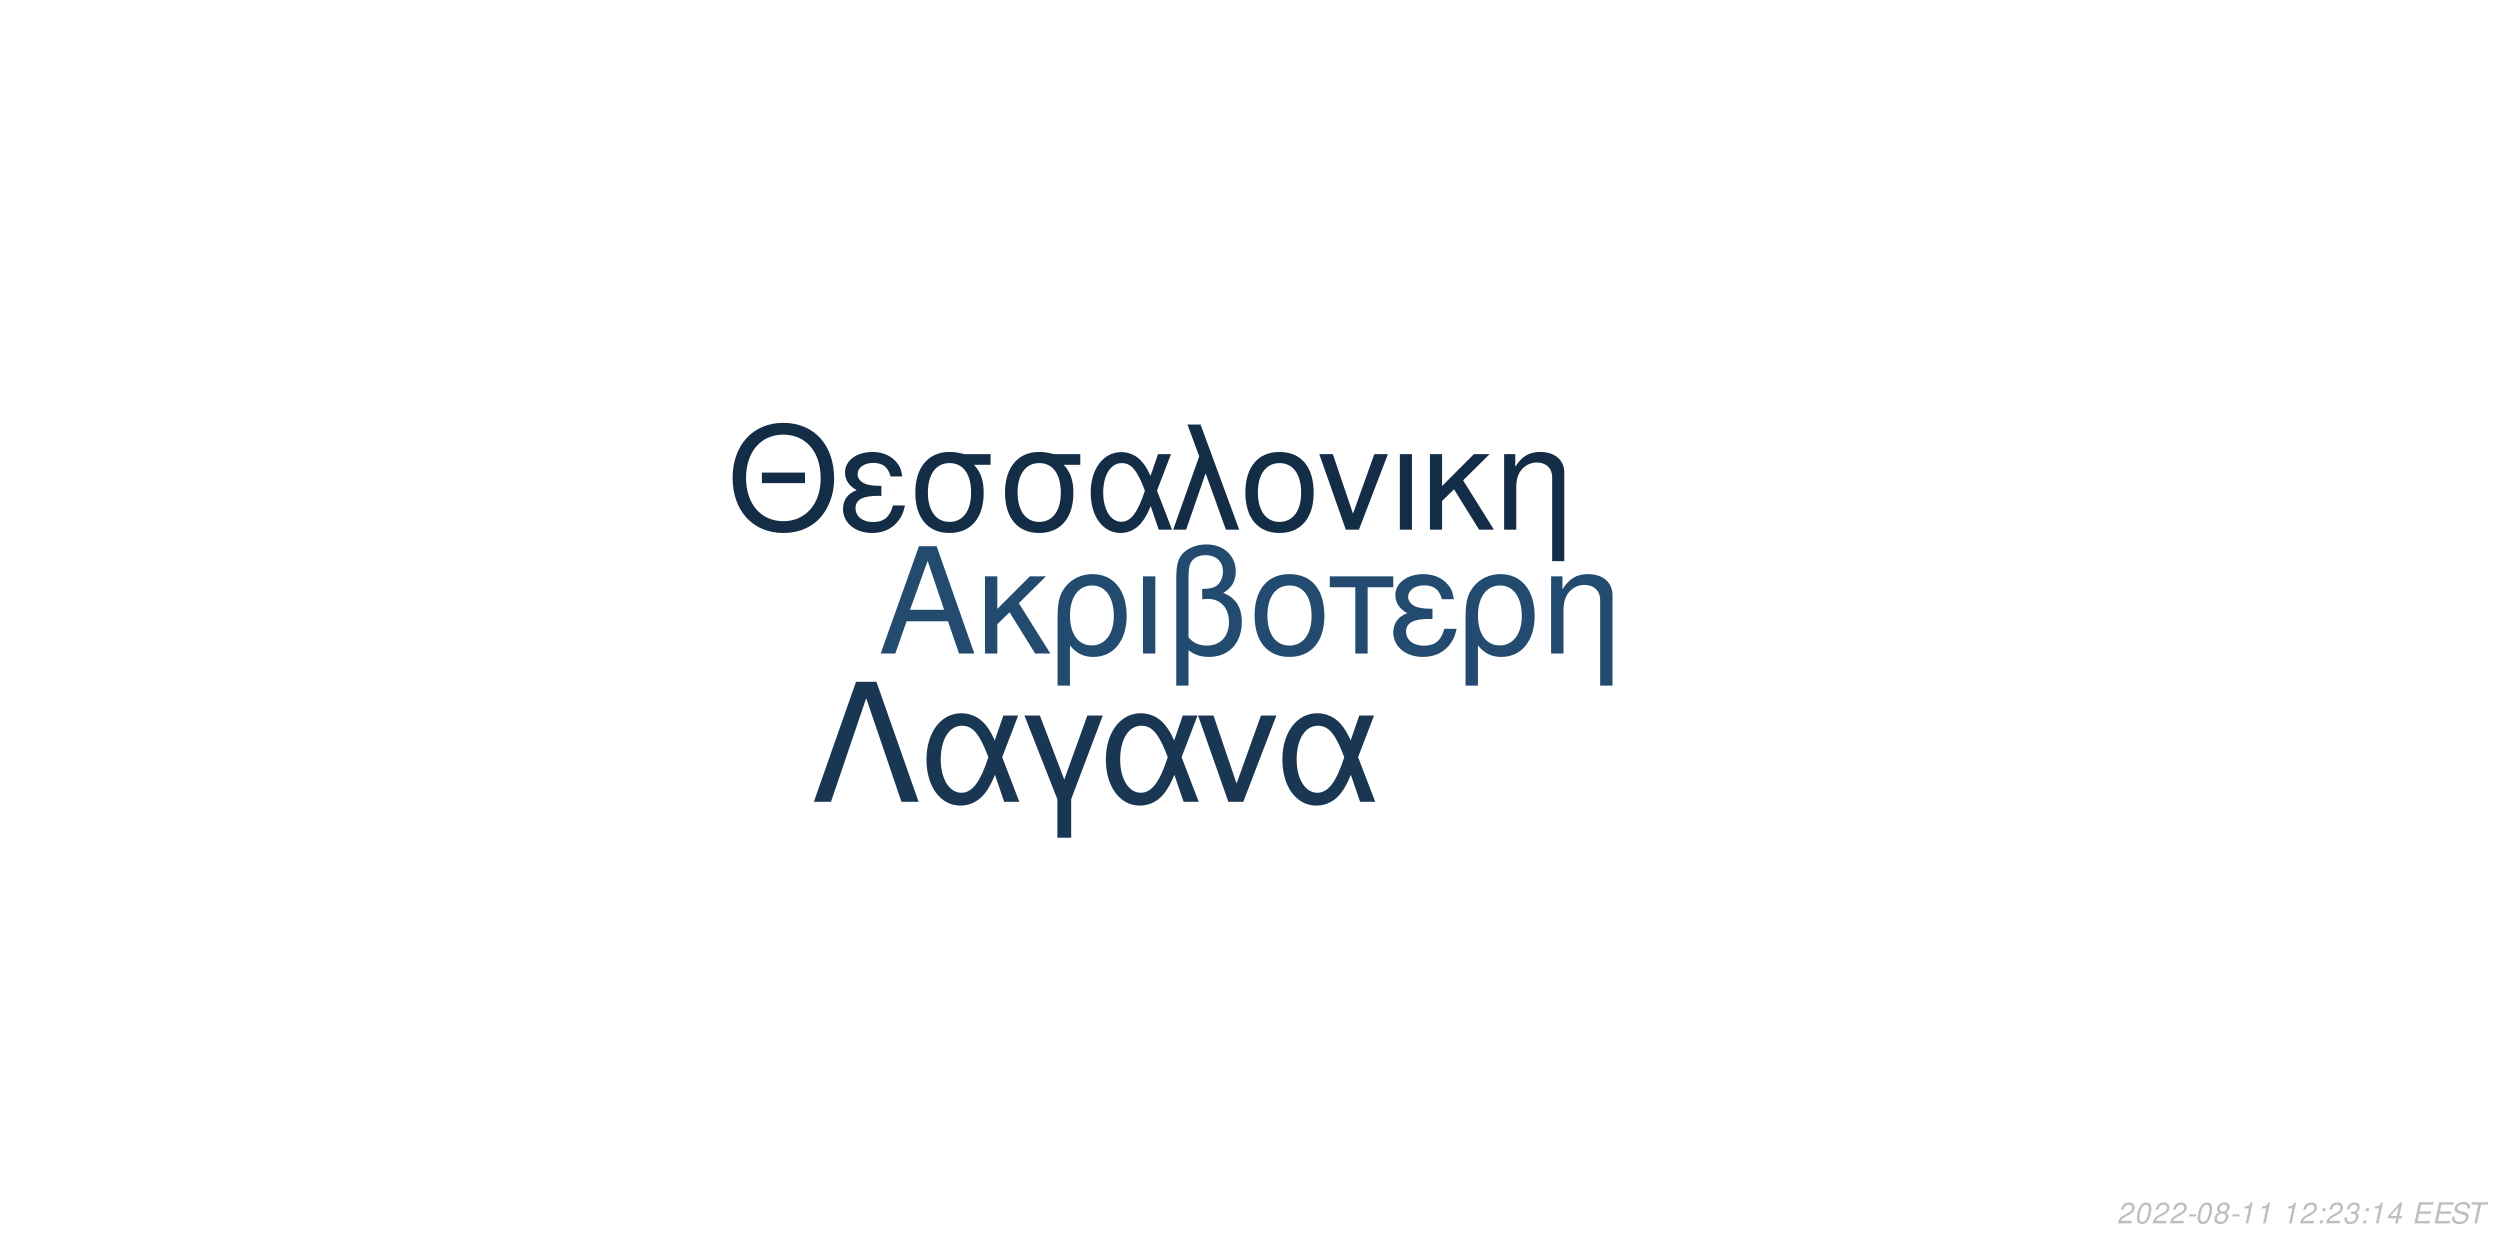
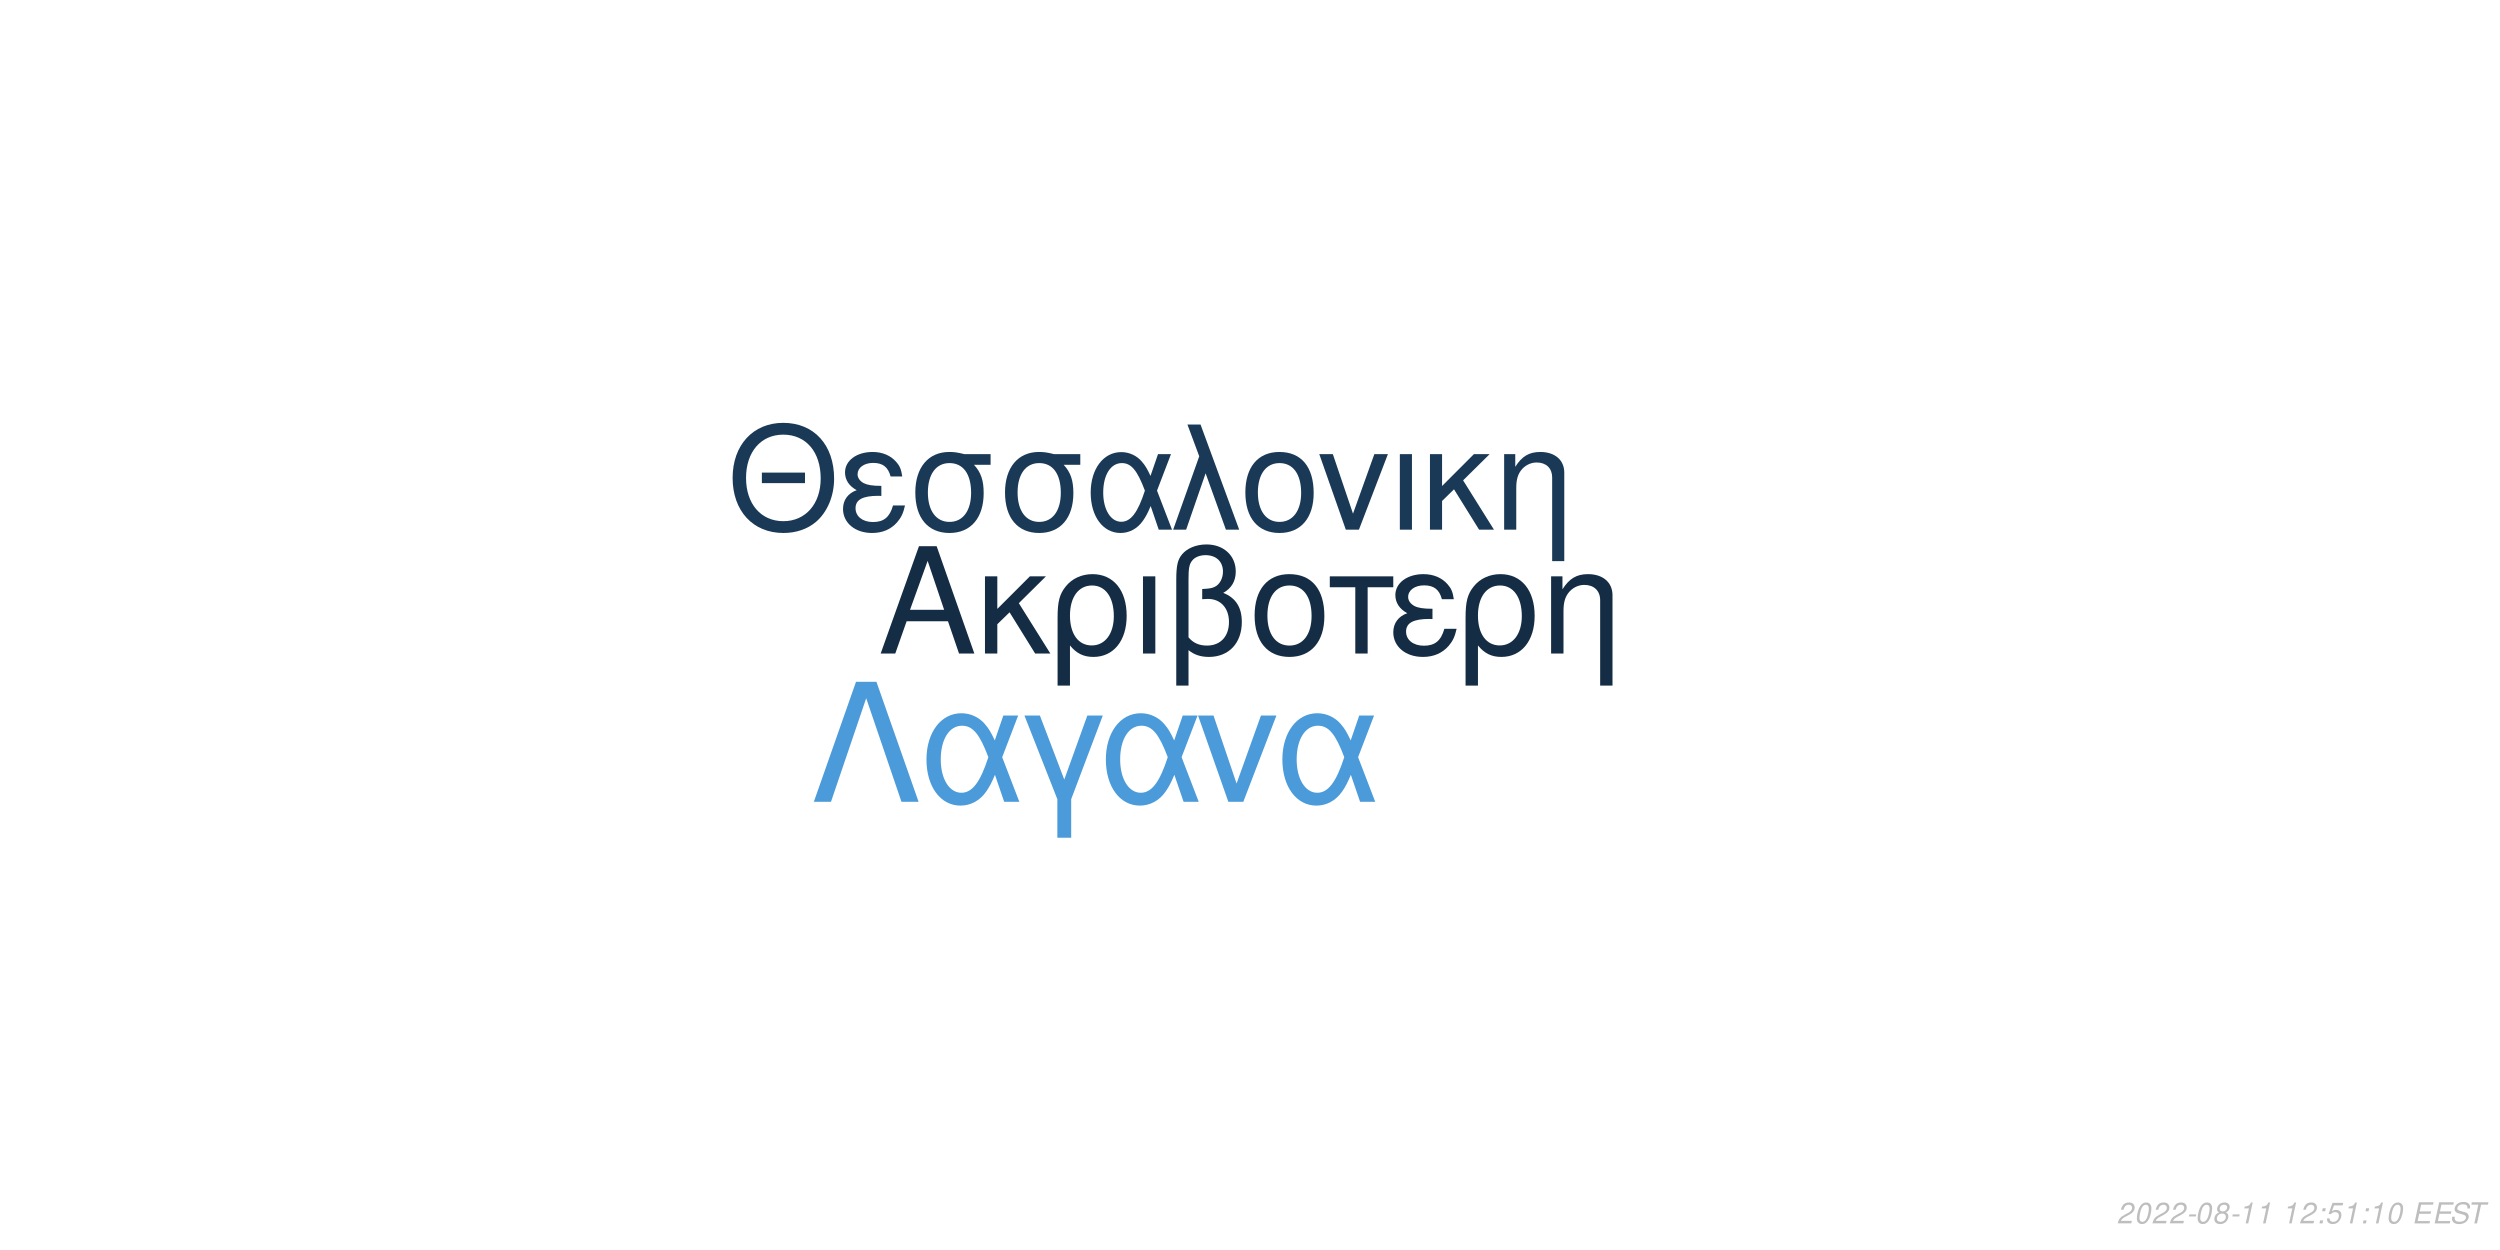
<svg xmlns="http://www.w3.org/2000/svg" xmlns:xlink="http://www.w3.org/1999/xlink" width="864pt" height="432pt" viewBox="0 0 864 432" version="1.1">
  <defs>
    <g>
      <symbol overflow="visible" id="glyph0-0">
        <path style="stroke:none;" d="" />
      </symbol>
      <symbol overflow="visible" id="glyph0-1">
        <path style="stroke:none;" d="M 24.125 -11.141 L 27.938 0 L 33.234 0 L 20.203 -37.094 L 14.094 -37.094 L 0.859 0 L 5.906 0 L 9.828 -11.141 Z M 22.797 -15.109 L 11 -15.109 L 17.094 -32.016 Z M 22.797 -15.109 " />
      </symbol>
      <symbol overflow="visible" id="glyph0-2">
        <path style="stroke:none;" d="M 7.172 -15.422 L 7.172 -26.672 L 2.906 -26.672 L 2.906 0 L 7.172 0 L 7.172 -10.125 L 11.406 -14.25 L 20.25 0 L 25.5 0 L 14.609 -17.406 L 23.969 -26.672 L 18.422 -26.672 Z M 7.172 -15.422 " />
      </symbol>
      <symbol overflow="visible" id="glyph0-3">
        <path style="stroke:none;" d="M 3 11.094 L 7.281 11.094 L 7.281 -2.797 C 9.516 -0.047 11.953 1.172 15.375 1.172 C 22.344 1.172 26.875 -4.422 26.875 -13.031 C 26.875 -21.891 22.297 -27.438 15.062 -27.438 C 11.297 -27.438 7.984 -25.906 5.797 -23.156 C 3.672 -20.516 3 -17.969 3 -12.359 Z M 14.906 -23.516 C 19.547 -23.516 22.438 -19.438 22.438 -12.922 C 22.438 -6.812 19.391 -2.797 14.812 -2.797 C 10.172 -2.797 7.281 -6.766 7.281 -13.125 C 7.281 -19.484 10.234 -23.516 14.906 -23.516 Z M 14.906 -23.516 " />
      </symbol>
      <symbol overflow="visible" id="glyph0-4">
        <path style="stroke:none;" d="M 3.516 0 L 7.781 0 L 7.781 -26.672 L 3.516 -26.672 Z M 3.516 0 " />
      </symbol>
      <symbol overflow="visible" id="glyph0-5">
        <path style="stroke:none;" d="M 4.016 11.094 L 8.25 11.094 L 8.25 -1.172 C 10.172 0.406 12.422 1.172 15.312 1.172 C 22.188 1.172 26.672 -3.609 26.672 -10.891 C 26.672 -15.984 24.578 -19.234 20.25 -20.969 C 23.109 -22.547 24.578 -25.031 24.578 -28.344 C 24.578 -33.844 20.406 -37.703 14.453 -37.703 C 10.938 -37.703 7.734 -36.391 6 -34.25 C 4.484 -32.422 4.016 -30.328 4.016 -25.391 Z M 8.25 -25.656 C 8.25 -29.359 8.5 -30.844 9.469 -32.062 C 10.375 -33.281 12.156 -34 14.094 -34 C 17.812 -34 20.156 -31.812 20.156 -28.297 C 20.156 -25.953 18.984 -23.812 17.297 -23.047 C 16.281 -22.547 15.469 -22.438 12.984 -22.297 L 12.984 -18.781 C 13.734 -18.828 14.344 -18.875 14.969 -18.875 C 19.344 -18.875 22.234 -15.719 22.234 -10.891 C 22.234 -5.906 19.281 -2.75 14.656 -2.75 C 11.953 -2.75 9.922 -3.609 8.25 -5.594 Z M 8.25 -25.656 " />
      </symbol>
      <symbol overflow="visible" id="glyph0-6">
        <path style="stroke:none;" d="M 14.094 -27.438 C 6.562 -27.438 2.094 -22.094 2.094 -13.125 C 2.094 -4.125 6.562 1.172 14.141 1.172 C 21.672 1.172 26.203 -4.172 26.203 -12.922 C 26.203 -22.188 21.828 -27.438 14.094 -27.438 Z M 14.141 -23.516 C 18.938 -23.516 21.781 -19.594 21.781 -12.984 C 21.781 -6.672 18.828 -2.75 14.141 -2.75 C 9.422 -2.75 6.516 -6.672 6.516 -13.125 C 6.516 -19.594 9.422 -23.516 14.141 -23.516 Z M 14.141 -23.516 " />
      </symbol>
      <symbol overflow="visible" id="glyph0-7">
        <path style="stroke:none;" d="M 7.891 0 L 12.156 0 L 12.156 -22.906 L 21.016 -22.906 L 21.016 -26.672 L -0.922 -26.672 L -0.922 -22.906 L 7.891 -22.906 Z M 7.891 0 " />
      </symbol>
      <symbol overflow="visible" id="glyph0-8">
        <path style="stroke:none;" d="M 14.562 -15.469 C 11.344 -15.469 9.562 -15.781 8.297 -16.438 C 6.922 -17.203 6.156 -18.328 6.156 -19.547 C 6.156 -21.891 8.453 -23.562 11.656 -23.562 C 15.062 -23.562 16.953 -22.094 17.812 -18.781 L 21.938 -18.781 C 21.578 -21.266 21.062 -22.5 19.797 -23.922 C 17.812 -26.203 14.906 -27.438 11.453 -27.438 C 5.797 -27.438 1.734 -24.375 1.734 -20.203 C 1.734 -17.609 3.156 -15.375 5.859 -13.938 C 2.797 -12.875 1.016 -10.484 1.016 -7.328 C 1.016 -2.391 5.297 1.172 11.25 1.172 C 14.969 1.172 17.906 -0.109 20.156 -2.641 C 21.578 -4.328 22.297 -5.797 22.906 -8.547 L 18.672 -8.547 C 17.5 -4.422 15.422 -2.703 11.609 -2.703 C 7.938 -2.703 5.438 -4.688 5.438 -7.578 C 5.438 -10.578 7.938 -11.953 13.484 -11.953 C 13.641 -11.953 14.094 -11.953 14.562 -11.906 Z M 14.562 -15.469 " />
      </symbol>
      <symbol overflow="visible" id="glyph0-9">
        <path style="stroke:none;" d="M 3.562 -26.672 L 3.562 0 L 7.844 0 L 7.844 -14.703 C 7.844 -17.906 8.5 -19.891 10.031 -21.531 C 11.406 -22.953 13.188 -23.719 15.062 -23.719 C 18.375 -23.719 20.516 -21.672 20.516 -18.469 L 20.516 11.094 L 24.781 11.094 L 24.781 -20.156 C 24.781 -24.578 21.469 -27.438 16.328 -27.438 C 12.359 -27.438 9.828 -25.906 7.484 -22.188 L 7.484 -26.672 Z M 3.562 -26.672 " />
      </symbol>
      <symbol overflow="visible" id="glyph1-0">
        <path style="stroke:none;" d="" />
      </symbol>
      <symbol overflow="visible" id="glyph1-1">
        <path style="stroke:none;" d="M 26.859 -19.734 L 11.953 -19.734 L 11.953 -16.094 L 26.859 -16.094 Z M 19.328 -36.922 C 8.922 -36.922 1.844 -29.25 1.844 -17.891 C 1.844 -6.484 8.875 1.141 19.391 1.141 C 23.812 1.141 27.703 -0.203 30.641 -2.688 C 34.578 -6.031 36.922 -11.656 36.922 -17.594 C 36.922 -29.297 30 -36.922 19.328 -36.922 Z M 19.328 -32.844 C 27.203 -32.844 32.281 -26.906 32.281 -17.688 C 32.281 -8.922 27.062 -2.938 19.391 -2.938 C 11.609 -2.938 6.484 -8.922 6.484 -17.891 C 6.484 -26.859 11.609 -32.844 19.328 -32.844 Z M 19.328 -32.844 " />
      </symbol>
      <symbol overflow="visible" id="glyph1-2">
        <path style="stroke:none;" d="M 14.25 -15.141 C 11.109 -15.141 9.375 -15.453 8.125 -16.094 C 6.781 -16.844 6.031 -17.938 6.031 -19.141 C 6.031 -21.422 8.266 -23.078 11.406 -23.078 C 14.75 -23.078 16.594 -21.625 17.438 -18.391 L 21.469 -18.391 C 21.125 -20.828 20.625 -22.031 19.391 -23.422 C 17.438 -25.656 14.594 -26.859 11.219 -26.859 C 5.688 -26.859 1.688 -23.875 1.688 -19.781 C 1.688 -17.234 3.094 -15.047 5.734 -13.656 C 2.734 -12.609 1 -10.266 1 -7.172 C 1 -2.344 5.188 1.141 11.016 1.141 C 14.656 1.141 17.547 -0.094 19.734 -2.594 C 21.125 -4.234 21.828 -5.688 22.422 -8.375 L 18.281 -8.375 C 17.141 -4.328 15.094 -2.641 11.359 -2.641 C 7.766 -2.641 5.328 -4.578 5.328 -7.422 C 5.328 -10.359 7.766 -11.703 13.203 -11.703 C 13.359 -11.703 13.797 -11.703 14.25 -11.656 Z M 14.25 -15.141 " />
      </symbol>
      <symbol overflow="visible" id="glyph1-3">
        <path style="stroke:none;" d="M 29 -26.109 L 19.938 -26.109 C 17.594 -26.703 16.438 -26.859 14.703 -26.859 C 7.469 -26.859 2.984 -21.469 2.984 -12.859 C 2.984 -4.031 7.375 1.141 14.797 1.141 C 22.172 1.141 26.609 -4.078 26.609 -12.656 C 26.609 -17.047 25.656 -19.828 23.266 -22.422 L 29 -22.422 Z M 14.797 -23.016 C 19.531 -23.016 22.266 -19.234 22.266 -12.75 C 22.266 -6.531 19.438 -2.688 14.797 -2.688 C 10.172 -2.688 7.328 -6.531 7.328 -12.859 C 7.328 -19.188 10.172 -23.016 14.797 -23.016 Z M 14.797 -23.016 " />
      </symbol>
      <symbol overflow="visible" id="glyph1-4">
        <path style="stroke:none;" d="M 29.344 -26.109 L 24.859 -26.109 L 22.266 -18.578 C 21.125 -21.031 20.484 -22.125 19.328 -23.469 C 17.547 -25.609 14.906 -26.812 12.156 -26.812 C 5.984 -26.812 1.594 -20.984 1.594 -12.812 C 1.594 -4.578 5.828 1.141 11.906 1.141 C 14.953 1.141 17.734 -0.344 19.625 -3.047 C 20.672 -4.531 21.281 -5.688 22.328 -8.172 L 25.109 0 L 29.703 0 L 24.516 -13.5 Z M 20.328 -13.5 C 17.891 -5.922 15.453 -2.734 12.156 -2.734 C 8.516 -2.734 5.922 -6.922 5.922 -12.812 C 5.922 -18.938 8.516 -23.016 12.359 -23.016 C 15.594 -23.016 17.688 -20.531 20.328 -13.5 Z M 20.328 -13.5 " />
      </symbol>
      <symbol overflow="visible" id="glyph1-5">
        <path style="stroke:none;" d="M 1.094 0 L 5.578 0 L 12.312 -19.484 L 19.328 0 L 23.922 0 L 10.562 -36.328 L 6.031 -36.328 L 10.109 -25.359 Z M 1.094 0 " />
      </symbol>
      <symbol overflow="visible" id="glyph1-6">
        <path style="stroke:none;" d="M 13.797 -26.859 C 6.422 -26.859 2.047 -21.625 2.047 -12.859 C 2.047 -4.031 6.422 1.141 13.859 1.141 C 21.234 1.141 25.656 -4.078 25.656 -12.656 C 25.656 -21.719 21.375 -26.859 13.797 -26.859 Z M 13.859 -23.016 C 18.531 -23.016 21.328 -19.188 21.328 -12.703 C 21.328 -6.531 18.438 -2.688 13.859 -2.688 C 9.219 -2.688 6.375 -6.531 6.375 -12.859 C 6.375 -19.188 9.219 -23.016 13.859 -23.016 Z M 13.859 -23.016 " />
      </symbol>
      <symbol overflow="visible" id="glyph1-7">
        <path style="stroke:none;" d="M 14.297 0 L 24.312 -26.109 L 19.625 -26.109 L 12.25 -5.531 L 5.281 -26.109 L 0.594 -26.109 L 9.766 0 Z M 14.297 0 " />
      </symbol>
      <symbol overflow="visible" id="glyph1-8">
        <path style="stroke:none;" d="M 3.438 0 L 7.625 0 L 7.625 -26.109 L 3.438 -26.109 Z M 3.438 0 " />
      </symbol>
      <symbol overflow="visible" id="glyph1-9">
        <path style="stroke:none;" d="M 7.031 -15.094 L 7.031 -26.109 L 2.844 -26.109 L 2.844 0 L 7.031 0 L 7.031 -9.922 L 11.156 -13.953 L 19.828 0 L 24.969 0 L 14.297 -17.047 L 23.469 -26.109 L 18.031 -26.109 Z M 7.031 -15.094 " />
      </symbol>
      <symbol overflow="visible" id="glyph1-10">
        <path style="stroke:none;" d="M 3.484 -26.109 L 3.484 0 L 7.672 0 L 7.672 -14.406 C 7.672 -17.547 8.328 -19.484 9.812 -21.078 C 11.156 -22.469 12.906 -23.219 14.75 -23.219 C 17.984 -23.219 20.078 -21.234 20.078 -18.094 L 20.078 10.859 L 24.266 10.859 L 24.266 -19.734 C 24.266 -24.062 21.031 -26.859 16 -26.859 C 12.109 -26.859 9.609 -25.359 7.328 -21.719 L 7.328 -26.109 Z M 3.484 -26.109 " />
      </symbol>
      <symbol overflow="visible" id="glyph2-0">
        <path style="stroke:none;" d="" />
      </symbol>
      <symbol overflow="visible" id="glyph2-1">
        <path style="stroke:none;" d="M 22.531 -41.484 L 15.484 -41.484 L 0.906 0 L 6.828 0 L 19 -35.797 L 31.188 0 L 37.109 0 Z M 22.531 -41.484 " />
      </symbol>
      <symbol overflow="visible" id="glyph2-2">
        <path style="stroke:none;" d="M 33.516 -29.812 L 28.391 -29.812 L 25.438 -21.219 C 24.125 -24.016 23.391 -25.266 22.078 -26.797 C 20.031 -29.25 17.016 -30.609 13.891 -30.609 C 6.828 -30.609 1.828 -23.953 1.828 -14.625 C 1.828 -5.234 6.656 1.312 13.594 1.312 C 17.078 1.312 20.266 -0.391 22.422 -3.469 C 23.609 -5.172 24.297 -6.484 25.5 -9.328 L 28.688 0 L 33.922 0 L 28 -15.422 Z M 23.219 -15.422 C 20.422 -6.766 17.641 -3.125 13.891 -3.125 C 9.734 -3.125 6.766 -7.906 6.766 -14.625 C 6.766 -21.625 9.734 -26.297 14.109 -26.297 C 17.812 -26.297 20.203 -23.453 23.219 -15.422 Z M 23.219 -15.422 " />
      </symbol>
      <symbol overflow="visible" id="glyph2-3">
        <path style="stroke:none;" d="M 12.062 12.406 L 16.844 12.406 L 16.844 -0.906 L 27.766 -29.812 L 22.422 -29.812 L 14.453 -7.688 L 6.031 -29.812 L 0.688 -29.812 L 12.062 -0.906 Z M 12.062 12.406 " />
      </symbol>
      <symbol overflow="visible" id="glyph2-4">
        <path style="stroke:none;" d="M 16.328 0 L 27.766 -29.812 L 22.422 -29.812 L 14 -6.312 L 6.031 -29.812 L 0.688 -29.812 L 11.156 0 Z M 16.328 0 " />
      </symbol>
      <symbol overflow="visible" id="glyph3-0">
        <path style="stroke:none;" d="" />
      </symbol>
      <symbol overflow="visible" id="glyph3-1">
        <path style="stroke:none;" d="M 5.234 -0.875 L 1.469 -0.875 C 1.641 -1.375 2.203 -1.891 3.109 -2.344 L 4.234 -2.938 C 5.562 -3.625 6.219 -4.469 6.219 -5.484 C 6.219 -5.938 6.062 -6.359 5.797 -6.656 C 5.469 -7.047 4.984 -7.234 4.312 -7.234 C 2.766 -7.234 1.891 -6.453 1.484 -4.734 L 2.375 -4.734 C 2.484 -5.188 2.609 -5.484 2.797 -5.75 C 3.094 -6.203 3.609 -6.453 4.188 -6.453 C 4.891 -6.453 5.344 -6.031 5.344 -5.375 C 5.344 -4.703 4.859 -4.094 4.016 -3.656 L 2.984 -3.125 C 1.234 -2.188 0.797 -1.656 0.344 -0.016 L 5.047 -0.016 Z M 5.234 -0.875 " />
      </symbol>
      <symbol overflow="visible" id="glyph3-2">
        <path style="stroke:none;" d="M 4.203 -7.234 C 3.375 -7.234 2.688 -6.812 2.125 -5.984 C 1.484 -5.047 0.984 -3.188 0.984 -1.734 C 0.984 -1.109 1.172 -0.562 1.484 -0.266 C 1.797 0.047 2.281 0.234 2.766 0.234 C 3.625 0.234 4.281 -0.156 4.859 -1.016 C 5.516 -1.953 6 -3.797 6 -5.266 C 6 -6.5 5.328 -7.234 4.203 -7.234 Z M 4.094 -6.453 C 4.734 -6.453 5.125 -5.984 5.125 -5.156 C 5.125 -4.203 4.781 -2.625 4.406 -1.812 C 3.984 -0.938 3.516 -0.547 2.875 -0.547 C 2.25 -0.547 1.875 -1.031 1.875 -1.828 C 1.875 -2.797 2.203 -4.344 2.594 -5.203 C 2.984 -6.047 3.453 -6.453 4.094 -6.453 Z M 4.094 -6.453 " />
      </symbol>
      <symbol overflow="visible" id="glyph3-3">
        <path style="stroke:none;" d="M 3.516 -3.125 L 1.125 -3.125 L 0.969 -2.406 L 3.359 -2.406 Z M 3.516 -3.125 " />
      </symbol>
      <symbol overflow="visible" id="glyph3-4">
        <path style="stroke:none;" d="M 4.766 -3.797 C 5.078 -3.969 5.234 -4.078 5.438 -4.234 C 5.812 -4.594 6.062 -5.172 6.062 -5.734 C 6.062 -6.625 5.344 -7.234 4.266 -7.234 C 2.812 -7.234 1.703 -6.219 1.703 -4.875 C 1.703 -4.406 1.875 -4.125 2.359 -3.812 C 1.297 -3.312 0.75 -2.516 0.75 -1.469 C 0.75 -0.438 1.547 0.234 2.812 0.234 C 3.656 0.234 4.359 -0.094 4.938 -0.734 C 5.359 -1.234 5.609 -1.859 5.609 -2.438 C 5.609 -3.047 5.312 -3.516 4.766 -3.797 Z M 4.109 -6.453 C 4.797 -6.453 5.188 -6.125 5.188 -5.578 C 5.188 -5.266 5.062 -4.922 4.859 -4.672 C 4.562 -4.312 4.188 -4.156 3.656 -4.156 C 2.984 -4.156 2.594 -4.453 2.594 -4.984 C 2.594 -5.859 3.203 -6.453 4.109 -6.453 Z M 3.453 -3.406 C 4.234 -3.406 4.734 -2.984 4.734 -2.312 C 4.734 -1.312 3.922 -0.547 2.875 -0.547 C 2.125 -0.547 1.625 -0.969 1.625 -1.625 C 1.625 -2.609 2.438 -3.406 3.453 -3.406 Z M 3.453 -3.406 " />
      </symbol>
      <symbol overflow="visible" id="glyph3-5">
        <path style="stroke:none;" d="M 3.703 -5.188 L 2.594 0 L 3.469 0 L 5.016 -7.234 L 4.438 -7.234 C 3.906 -6.156 3.688 -6.016 2.234 -5.812 L 2.109 -5.188 Z M 3.703 -5.188 " />
      </symbol>
      <symbol overflow="visible" id="glyph3-6">
        <path style="stroke:none;" d="" />
      </symbol>
      <symbol overflow="visible" id="glyph3-7">
        <path style="stroke:none;" d="M 2.359 -1.031 L 1.312 -1.031 L 1.094 0 L 2.141 0 Z M 3.266 -5.234 L 2.219 -5.234 L 2 -4.203 L 3.047 -4.203 Z M 3.266 -5.234 " />
      </symbol>
      <symbol overflow="visible" id="glyph3-8">
-         <path style="stroke:none;" d="M 2.922 -3.312 C 3.125 -3.344 3.234 -3.344 3.375 -3.344 C 4.203 -3.344 4.688 -3 4.688 -2.406 C 4.688 -1.312 3.906 -0.547 2.781 -0.547 C 2.047 -0.547 1.594 -0.938 1.594 -1.562 C 1.594 -1.719 1.609 -1.844 1.656 -2.094 L 0.766 -2.094 C 0.734 -1.797 0.719 -1.641 0.719 -1.469 C 0.719 -0.375 1.406 0.234 2.641 0.234 C 3.547 0.234 4.297 -0.078 4.812 -0.656 C 5.266 -1.156 5.562 -1.875 5.562 -2.547 C 5.562 -3.125 5.344 -3.453 4.797 -3.734 C 5.641 -4.234 6.016 -4.844 6.016 -5.734 C 6.016 -6.656 5.312 -7.234 4.203 -7.234 C 3.375 -7.234 2.672 -6.938 2.188 -6.375 C 1.891 -6.031 1.703 -5.641 1.516 -4.906 L 2.391 -4.906 C 2.5 -5.359 2.594 -5.594 2.734 -5.812 C 3.047 -6.234 3.516 -6.453 4.078 -6.453 C 4.734 -6.453 5.141 -6.125 5.141 -5.578 C 5.141 -5.188 5.016 -4.797 4.797 -4.547 C 4.516 -4.234 4 -4.062 3.266 -4.062 L 3.078 -4.062 Z M 2.922 -3.312 " />
+         <path style="stroke:none;" d="M 6.297 -7.094 L 2.594 -7.094 L 1.234 -3.234 L 2.047 -3.234 C 2.656 -3.766 2.938 -3.906 3.531 -3.906 C 4.328 -3.906 4.797 -3.453 4.797 -2.688 C 4.797 -1.438 3.969 -0.547 2.828 -0.547 C 2.031 -0.547 1.609 -0.938 1.578 -1.734 L 0.703 -1.734 L 0.703 -1.516 C 0.703 -0.938 0.844 -0.547 1.188 -0.266 C 1.562 0.062 2.078 0.234 2.703 0.234 C 3.656 0.234 4.391 -0.156 4.984 -0.922 C 5.422 -1.5 5.672 -2.234 5.672 -2.953 C 5.672 -4 4.938 -4.672 3.812 -4.672 C 3.328 -4.672 2.906 -4.547 2.406 -4.234 L 3.109 -6.219 L 6.109 -6.219 Z M 6.297 -7.094 " />
      </symbol>
      <symbol overflow="visible" id="glyph3-9">
-         <path style="stroke:none;" d="M 3.625 -1.75 L 3.266 0 L 4.141 0 L 4.516 -1.75 L 5.562 -1.75 L 5.734 -2.531 L 4.688 -2.531 L 5.688 -7.234 L 5.016 -7.234 L 0.844 -2.672 L 0.641 -1.75 Z M 3.797 -2.531 L 1.594 -2.531 L 4.469 -5.703 Z M 3.797 -2.531 " />
+         <path style="stroke:none;" d="M 2.547 -3.312 L 6.5 -3.312 L 6.688 -4.141 L 2.719 -4.141 L 3.219 -6.469 L 7.344 -6.469 L 7.516 -7.297 L 2.453 -7.297 L 0.906 0 L 6.125 0 L 6.297 -0.812 L 2.016 -0.812 Z M 2.547 -3.312 " />
      </symbol>
      <symbol overflow="visible" id="glyph3-10">
-         <path style="stroke:none;" d="M 2.547 -3.312 L 6.5 -3.312 L 6.688 -4.141 L 2.719 -4.141 L 3.219 -6.469 L 7.344 -6.469 L 7.516 -7.297 L 2.453 -7.297 L 0.906 0 L 6.125 0 L 6.297 -0.812 L 2.016 -0.812 Z M 2.547 -3.312 " />
+         <path style="stroke:none;" d="M 7.062 -5.156 C 7.125 -5.438 7.141 -5.562 7.141 -5.703 C 7.141 -6.156 6.938 -6.594 6.594 -6.891 C 6.188 -7.25 5.656 -7.406 4.875 -7.406 C 3.844 -7.406 3.047 -7.125 2.5 -6.562 C 2.094 -6.141 1.781 -5.438 1.781 -4.922 C 1.781 -4.297 2.219 -3.766 2.891 -3.562 L 4.594 -3.094 C 5.406 -2.859 5.734 -2.578 5.734 -2.094 C 5.734 -1.781 5.547 -1.406 5.266 -1.141 C 4.844 -0.766 4.266 -0.578 3.453 -0.578 C 2.328 -0.578 1.812 -0.984 1.812 -1.906 C 1.812 -2.047 1.812 -2.125 1.844 -2.312 L 0.984 -2.312 C 0.906 -2.062 0.891 -1.906 0.891 -1.688 C 0.891 -0.484 1.797 0.234 3.297 0.234 C 4.359 0.234 5.234 -0.062 5.812 -0.609 C 6.344 -1.078 6.688 -1.797 6.688 -2.375 C 6.688 -2.641 6.609 -2.906 6.453 -3.156 C 6.234 -3.5 5.938 -3.703 5.469 -3.828 L 3.75 -4.312 C 2.984 -4.547 2.734 -4.734 2.734 -5.188 C 2.734 -5.547 2.875 -5.844 3.188 -6.109 C 3.547 -6.438 4.031 -6.594 4.703 -6.594 C 5.266 -6.594 5.688 -6.484 5.906 -6.297 C 6.094 -6.125 6.219 -5.797 6.219 -5.516 C 6.219 -5.422 6.203 -5.344 6.188 -5.156 Z M 7.062 -5.156 " />
      </symbol>
      <symbol overflow="visible" id="glyph3-11">
-         <path style="stroke:none;" d="M 7.062 -5.156 C 7.125 -5.438 7.141 -5.562 7.141 -5.703 C 7.141 -6.156 6.938 -6.594 6.594 -6.891 C 6.188 -7.25 5.656 -7.406 4.875 -7.406 C 3.844 -7.406 3.047 -7.125 2.5 -6.562 C 2.094 -6.141 1.781 -5.438 1.781 -4.922 C 1.781 -4.297 2.219 -3.766 2.891 -3.562 L 4.594 -3.094 C 5.406 -2.859 5.734 -2.578 5.734 -2.094 C 5.734 -1.781 5.547 -1.406 5.266 -1.141 C 4.844 -0.766 4.266 -0.578 3.453 -0.578 C 2.328 -0.578 1.812 -0.984 1.812 -1.906 C 1.812 -2.047 1.812 -2.125 1.844 -2.312 L 0.984 -2.312 C 0.906 -2.062 0.891 -1.906 0.891 -1.688 C 0.891 -0.484 1.797 0.234 3.297 0.234 C 4.359 0.234 5.234 -0.062 5.812 -0.609 C 6.344 -1.078 6.688 -1.797 6.688 -2.375 C 6.688 -2.641 6.609 -2.906 6.453 -3.156 C 6.234 -3.5 5.938 -3.703 5.469 -3.828 L 3.75 -4.312 C 2.984 -4.547 2.734 -4.734 2.734 -5.188 C 2.734 -5.547 2.875 -5.844 3.188 -6.109 C 3.547 -6.438 4.031 -6.594 4.703 -6.594 C 5.266 -6.594 5.688 -6.484 5.906 -6.297 C 6.094 -6.125 6.219 -5.797 6.219 -5.516 C 6.219 -5.422 6.203 -5.344 6.188 -5.156 Z M 7.062 -5.156 " />
-       </symbol>
-       <symbol overflow="visible" id="glyph3-12">
        <path style="stroke:none;" d="M 4.938 -6.469 L 7.312 -6.469 L 7.484 -7.297 L 1.75 -7.297 L 1.578 -6.469 L 3.984 -6.469 L 2.609 0 L 3.547 0 Z M 4.938 -6.469 " />
      </symbol>
    </g>
  </defs>
  <g id="surface1">
    <rect x="0" y="0" width="864" height="432" style="fill:rgb(100%,100%,100%);fill-opacity:1;stroke:none;" />
-     <g style="fill:rgb(13.725%,29.412%,43.529%);fill-opacity:1;">
+     <g style="fill:rgb(7.843%,17.255%,26.667%);fill-opacity:1;">
      <use xlink:href="#glyph0-1" x="303.5" y="225.861" />
      <use xlink:href="#glyph0-2" x="337.5" y="225.861" />
      <use xlink:href="#glyph0-3" x="362.5" y="225.861" />
      <use xlink:href="#glyph0-4" x="391.5" y="225.861" />
      <use xlink:href="#glyph0-5" x="402.5" y="225.861" />
      <use xlink:href="#glyph0-6" x="431.5" y="225.861" />
      <use xlink:href="#glyph0-7" x="460.5" y="225.861" />
      <use xlink:href="#glyph0-8" x="480.5" y="225.861" />
      <use xlink:href="#glyph0-3" x="503.5" y="225.861" />
      <use xlink:href="#glyph0-9" x="532.5" y="225.861" />
    </g>
-     <g style="fill:rgb(7.843%,17.647%,27.451%);fill-opacity:1;">
+     <g style="fill:rgb(10.196%,22.353%,33.725%);fill-opacity:1;">
      <use xlink:href="#glyph1-1" x="251.348" y="183.058" />
      <use xlink:href="#glyph1-2" x="290.348" y="183.058" />
      <use xlink:href="#glyph1-3" x="313.348" y="183.058" />
      <use xlink:href="#glyph1-3" x="344.348" y="183.058" />
      <use xlink:href="#glyph1-4" x="375.348" y="183.058" />
      <use xlink:href="#glyph1-5" x="404.348" y="183.058" />
      <use xlink:href="#glyph1-6" x="428.348" y="183.058" />
      <use xlink:href="#glyph1-7" x="455.348" y="183.058" />
      <use xlink:href="#glyph1-8" x="480.348" y="183.058" />
      <use xlink:href="#glyph1-9" x="491.348" y="183.058" />
      <use xlink:href="#glyph1-10" x="516.348" y="183.058" />
    </g>
-     <g style="fill:rgb(9.804%,21.569%,32.549%);fill-opacity:1;">
+     <g style="fill:rgb(29.412%,60.392%,85.098%);fill-opacity:1;">
      <use xlink:href="#glyph2-1" x="280.359" y="277.105" />
      <use xlink:href="#glyph2-2" x="318.359" y="277.105" />
      <use xlink:href="#glyph2-3" x="353.359" y="277.105" />
      <use xlink:href="#glyph2-2" x="380.359" y="277.105" />
      <use xlink:href="#glyph2-4" x="413.359" y="277.105" />
      <use xlink:href="#glyph2-2" x="441.359" y="277.105" />
    </g>
    <g style="fill:rgb(74.51%,74.51%,74.51%);fill-opacity:1;">
      <use xlink:href="#glyph3-1" x="731.52" y="422.81" />
      <use xlink:href="#glyph3-2" x="737.52" y="422.81" />
      <use xlink:href="#glyph3-1" x="743.52" y="422.81" />
      <use xlink:href="#glyph3-1" x="749.52" y="422.81" />
      <use xlink:href="#glyph3-3" x="755.52" y="422.81" />
      <use xlink:href="#glyph3-2" x="758.52" y="422.81" />
      <use xlink:href="#glyph3-4" x="764.52" y="422.81" />
      <use xlink:href="#glyph3-3" x="770.52" y="422.81" />
      <use xlink:href="#glyph3-5" x="773.52" y="422.81" />
      <use xlink:href="#glyph3-5" x="779.52" y="422.81" />
      <use xlink:href="#glyph3-6" x="785.52" y="422.81" />
      <use xlink:href="#glyph3-5" x="788.52" y="422.81" />
      <use xlink:href="#glyph3-1" x="794.52" y="422.81" />
      <use xlink:href="#glyph3-7" x="800.52" y="422.81" />
-       <use xlink:href="#glyph3-1" x="803.52" y="422.81" />
-       <use xlink:href="#glyph3-8" x="809.52" y="422.81" />
+       <use xlink:href="#glyph3-8" x="803.52" y="422.81" />
+       <use xlink:href="#glyph3-5" x="809.52" y="422.81" />
      <use xlink:href="#glyph3-7" x="815.52" y="422.81" />
      <use xlink:href="#glyph3-5" x="818.52" y="422.81" />
-       <use xlink:href="#glyph3-9" x="824.52" y="422.81" />
+       <use xlink:href="#glyph3-2" x="824.52" y="422.81" />
      <use xlink:href="#glyph3-6" x="830.52" y="422.81" />
-       <use xlink:href="#glyph3-10" x="833.52" y="422.81" />
-       <use xlink:href="#glyph3-10" x="840.52" y="422.81" />
-       <use xlink:href="#glyph3-11" x="846.52" y="422.81" />
-       <use xlink:href="#glyph3-12" x="852.52" y="422.81" />
+       <use xlink:href="#glyph3-9" x="833.52" y="422.81" />
+       <use xlink:href="#glyph3-9" x="840.52" y="422.81" />
+       <use xlink:href="#glyph3-10" x="846.52" y="422.81" />
+       <use xlink:href="#glyph3-11" x="852.52" y="422.81" />
    </g>
  </g>
</svg>
